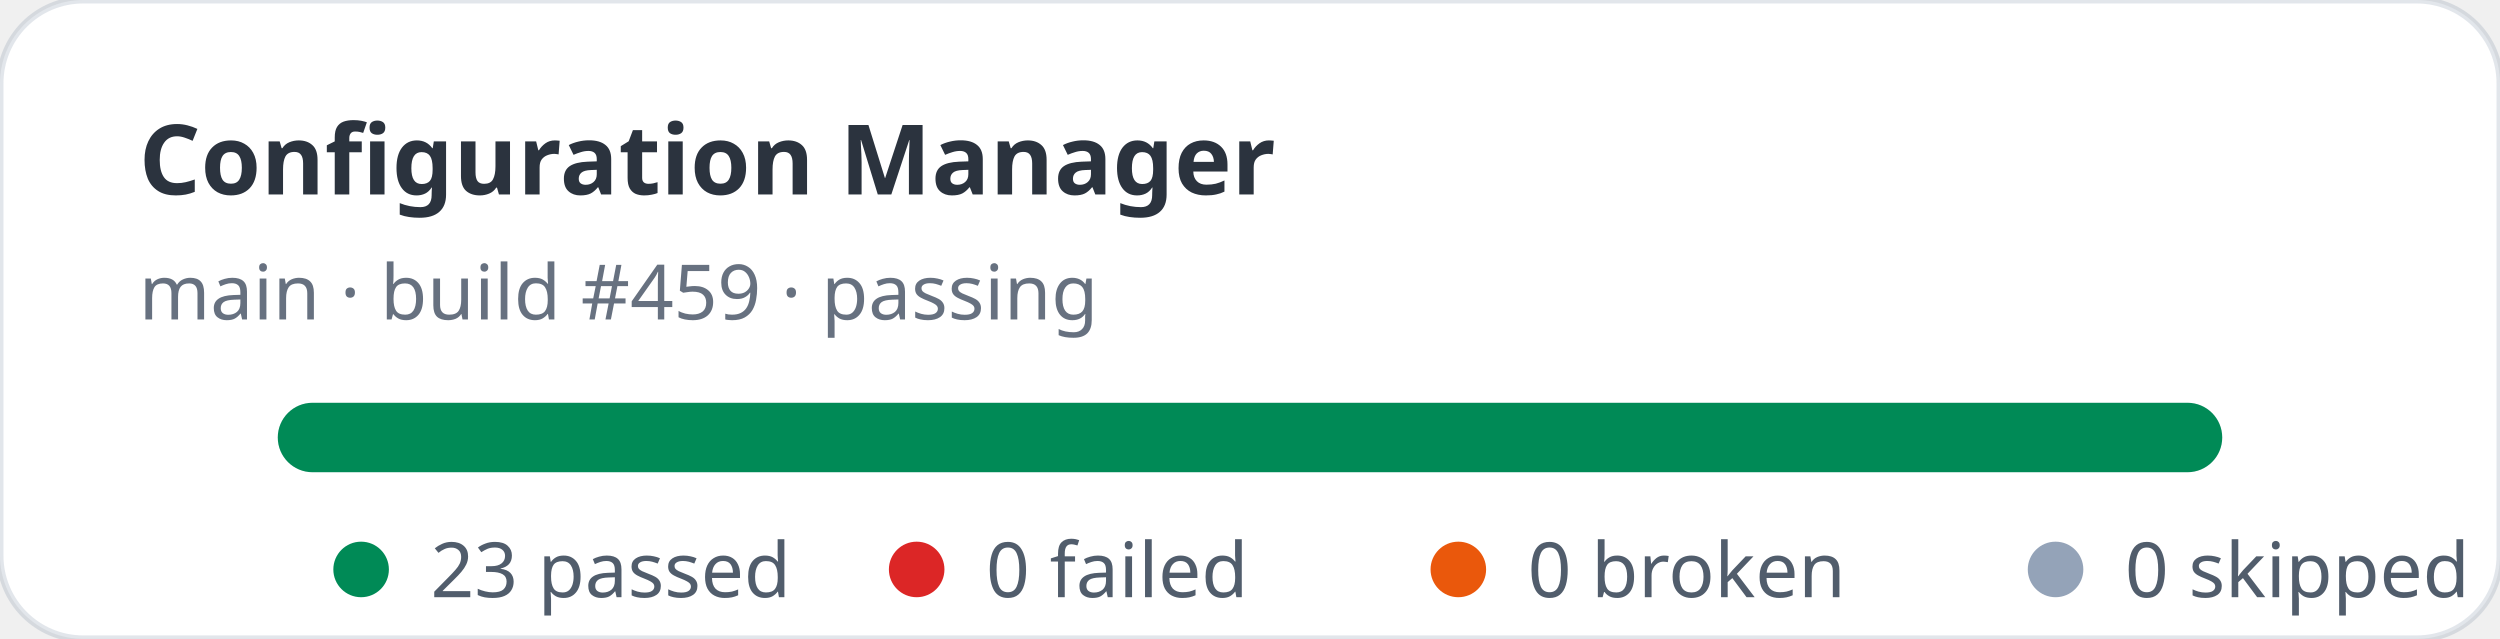
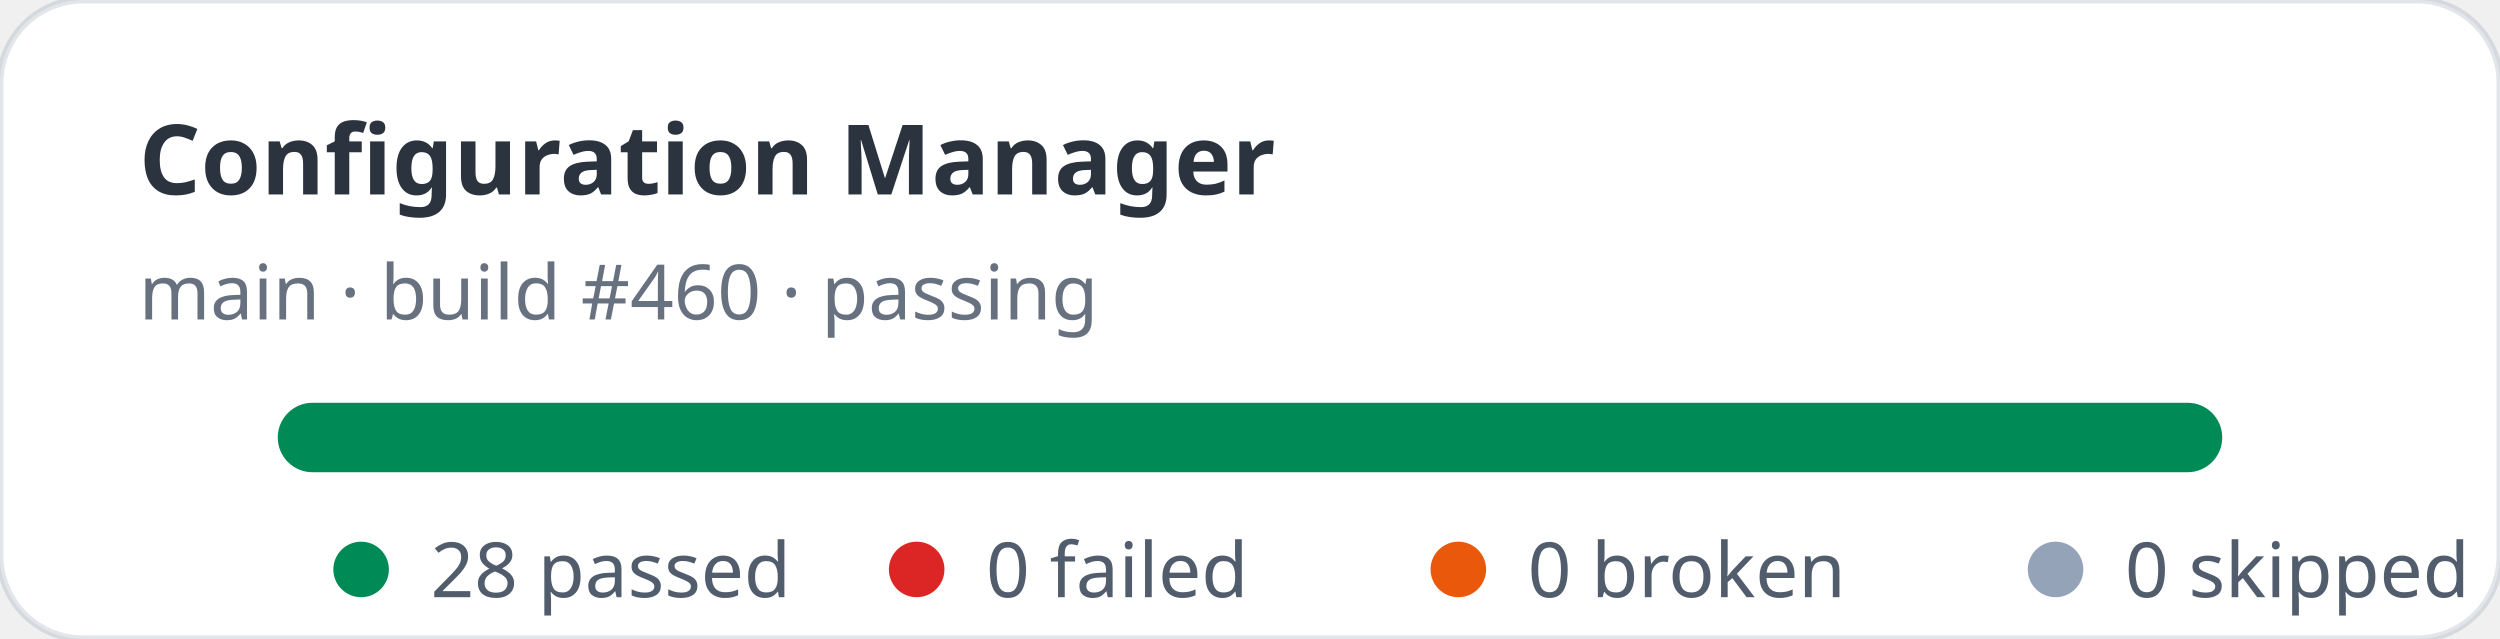
- <svg xmlns="http://www.w3.org/2000/svg" width="360" height="92" viewBox="0 0 360 92" role="img" aria-label="Configuration Manager stats: 23 passed, 0 failed">
+ <svg xmlns="http://www.w3.org/2000/svg" width="360" height="92" viewBox="0 0 360 92" role="img" aria-label="Configuration Manager stats: 28 passed, 0 failed">
  <rect width="360" height="92" rx="12" fill="#ffffff" stroke="rgba(11,48,86,0.12)" />
  <text x="20" y="28" fill="rgba(1,10,24,0.83)" font-family="ui-sans-serif,system-ui,sans-serif" font-size="14" font-weight="700">Configuration Manager</text>
-   <text x="20" y="46" fill="rgba(2,19,44,0.6)" font-family="ui-sans-serif,system-ui,sans-serif" font-size="11">main · build #459 · passing</text>
+   <text x="20" y="46" fill="rgba(2,19,44,0.6)" font-family="ui-sans-serif,system-ui,sans-serif" font-size="11">main · build #460 · passing</text>
  <rect x="40" y="58" width="280" height="10" rx="5" fill="#e2e8f0" />
  <rect x="40" y="58" width="280" height="10" rx="5" fill="#008a56" />
  <g font-family="ui-sans-serif,system-ui,sans-serif" font-size="11" fill="rgba(1,18,40,0.68)">
    <circle cx="52" cy="82" r="4" fill="#008a56" />
-     <text x="62" y="86">23 passed</text>
+     <text x="62" y="86">28 passed</text>
    <circle cx="132" cy="82" r="4" fill="#dc2626" />
    <text x="142" y="86">0 failed</text>
    <circle cx="210" cy="82" r="4" fill="#ea580c" />
    <text x="220" y="86">0 broken</text>
    <circle cx="296" cy="82" r="4" fill="#94a3b8" />
    <text x="306" y="86">0 skipped</text>
  </g>
</svg>
